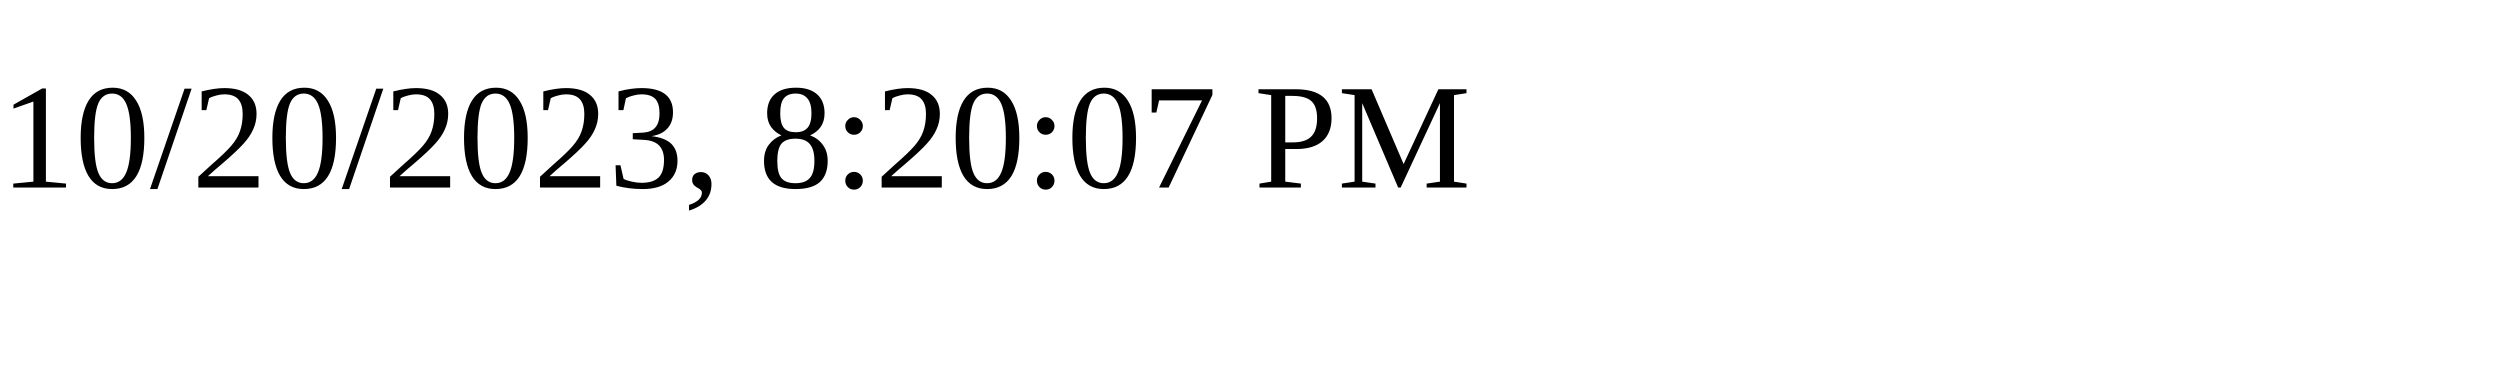
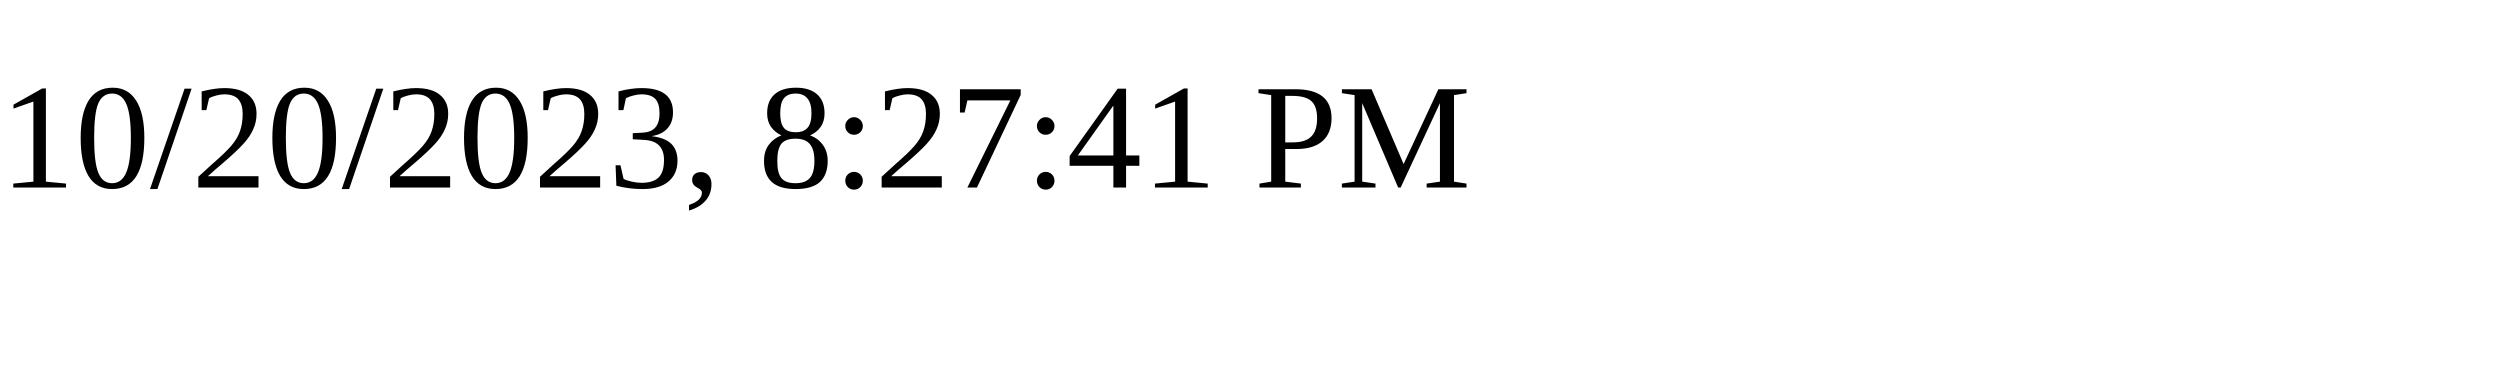
<svg xmlns="http://www.w3.org/2000/svg" height="30" width="200">
-   <text x="0" y="15">10/20/2023, 8:20:07 PM</text>
+   <text x="0" y="15">10/20/2023, 8:27:41 PM</text>
</svg>
